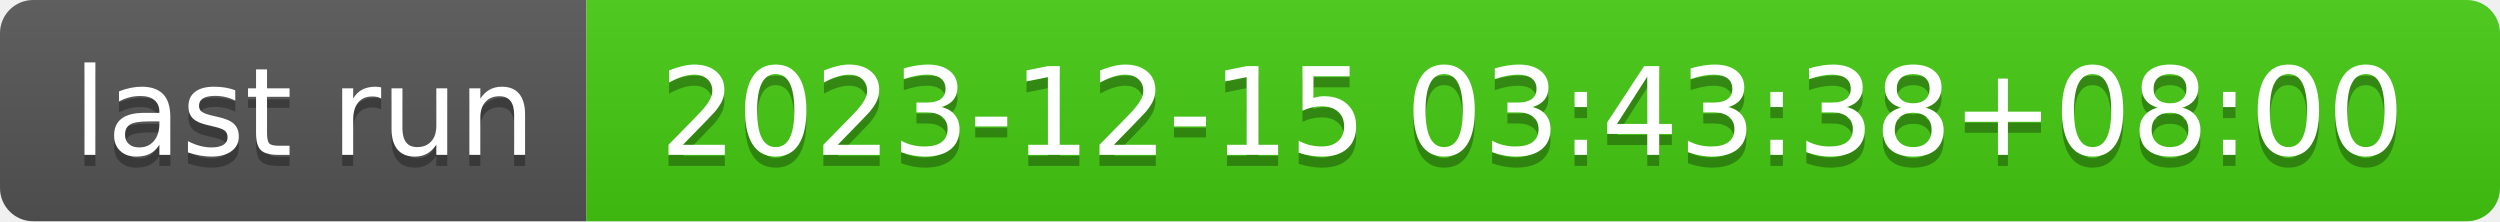
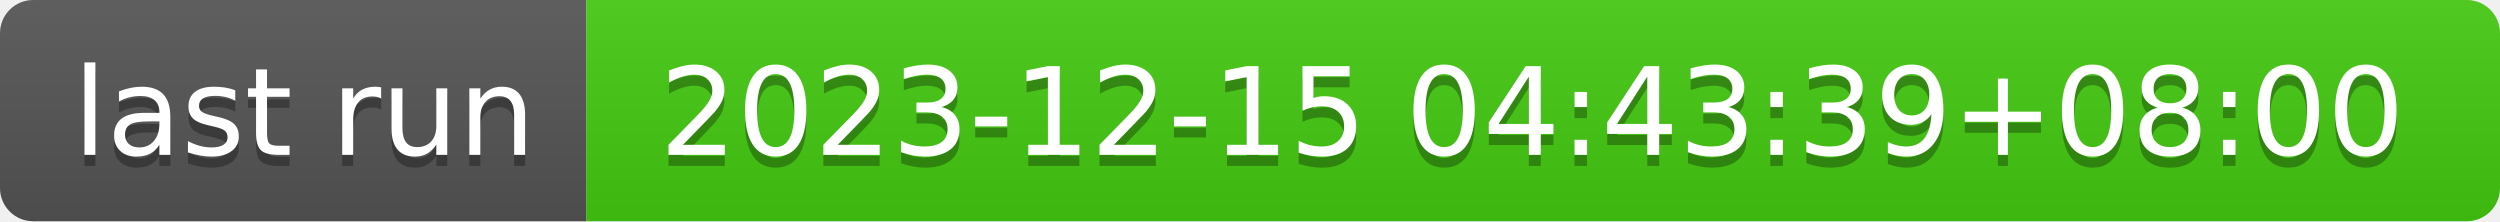
- <svg xmlns="http://www.w3.org/2000/svg" width="226" height="20" role="img" aria-label="last run: 2023-12-15 03:43:38+08:00">
+ <svg xmlns="http://www.w3.org/2000/svg" width="226" height="20" role="img" aria-label="last run: 2023-12-15 04:43:39+08:00">
  <linearGradient id="s" x2="0" y2="100%">
    <stop offset="0" stop-color="#bbb" stop-opacity=".1" />
    <stop offset="1" stop-opacity=".1" />
  </linearGradient>
  <clipPath id="r">
    <rect width="226" height="20" rx="3" fill="#fff" />
  </clipPath>
  <g clip-path="url(#r)">
    <rect width="53" height="20" fill="#555" />
    <rect x="53" width="173" height="20" fill="#4c1" />
    <rect width="226" height="20" fill="url(#s)" />
  </g>
  <g fill="#fff" text-anchor="middle" font-family="Verdana,Geneva,DejaVu Sans,sans-serif" text-rendering="geometricPrecision" font-size="110">
    <text aria-hidden="true" x="275" y="150" fill="#010101" fill-opacity=".3" transform="scale(.1)" textLength="430">last run</text>
    <text x="275" y="140" transform="scale(.1)" fill="#fff" textLength="430">last run</text>
-     <text aria-hidden="true" x="1385" y="150" fill="#010101" fill-opacity=".3" transform="scale(.1)" textLength="1630">2023-12-15 03:43:38+08:00</text>
-     <text x="1385" y="140" transform="scale(.1)" fill="#fff" textLength="1630">2023-12-15 03:43:38+08:00</text>
+     <text aria-hidden="true" x="1385" y="150" fill="#010101" fill-opacity=".3" transform="scale(.1)" textLength="1630">2023-12-15 04:43:39+08:00</text>
+     <text x="1385" y="140" transform="scale(.1)" fill="#fff" textLength="1630">2023-12-15 04:43:39+08:00</text>
  </g>
</svg>
